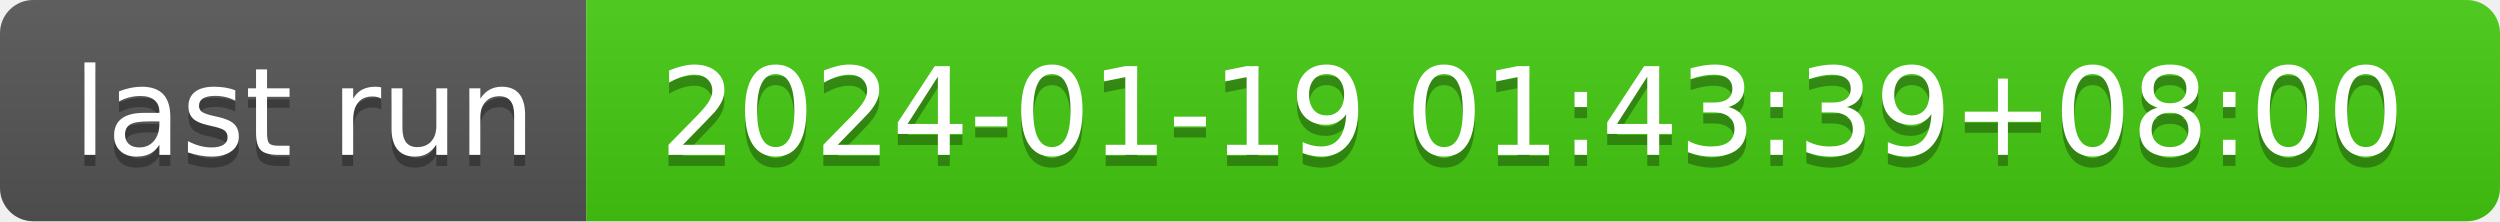
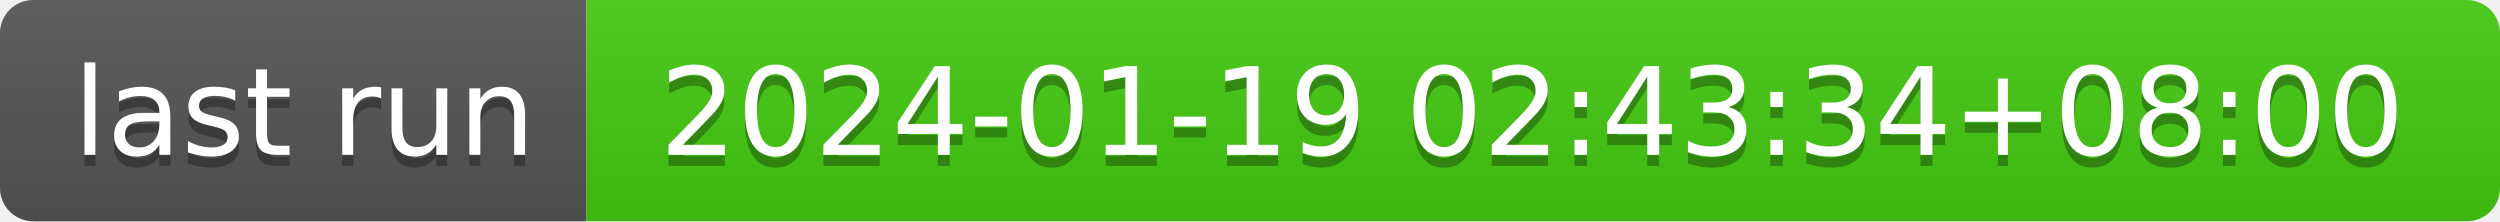
- <svg xmlns="http://www.w3.org/2000/svg" width="226" height="20" role="img" aria-label="last run: 2024-01-19 01:43:39+08:00">
+ <svg xmlns="http://www.w3.org/2000/svg" width="226" height="20" role="img" aria-label="last run: 2024-01-19 02:43:34+08:00">
  <linearGradient id="s" x2="0" y2="100%">
    <stop offset="0" stop-color="#bbb" stop-opacity=".1" />
    <stop offset="1" stop-opacity=".1" />
  </linearGradient>
  <clipPath id="r">
    <rect width="226" height="20" rx="3" fill="#fff" />
  </clipPath>
  <g clip-path="url(#r)">
    <rect width="53" height="20" fill="#555" />
    <rect x="53" width="173" height="20" fill="#4c1" />
    <rect width="226" height="20" fill="url(#s)" />
  </g>
  <g fill="#fff" text-anchor="middle" font-family="Verdana,Geneva,DejaVu Sans,sans-serif" text-rendering="geometricPrecision" font-size="110">
    <text aria-hidden="true" x="275" y="150" fill="#010101" fill-opacity=".3" transform="scale(.1)" textLength="430">last run</text>
    <text x="275" y="140" transform="scale(.1)" fill="#fff" textLength="430">last run</text>
-     <text aria-hidden="true" x="1385" y="150" fill="#010101" fill-opacity=".3" transform="scale(.1)" textLength="1630">2024-01-19 01:43:39+08:00</text>
-     <text x="1385" y="140" transform="scale(.1)" fill="#fff" textLength="1630">2024-01-19 01:43:39+08:00</text>
+     <text aria-hidden="true" x="1385" y="150" fill="#010101" fill-opacity=".3" transform="scale(.1)" textLength="1630">2024-01-19 02:43:34+08:00</text>
+     <text x="1385" y="140" transform="scale(.1)" fill="#fff" textLength="1630">2024-01-19 02:43:34+08:00</text>
  </g>
</svg>
